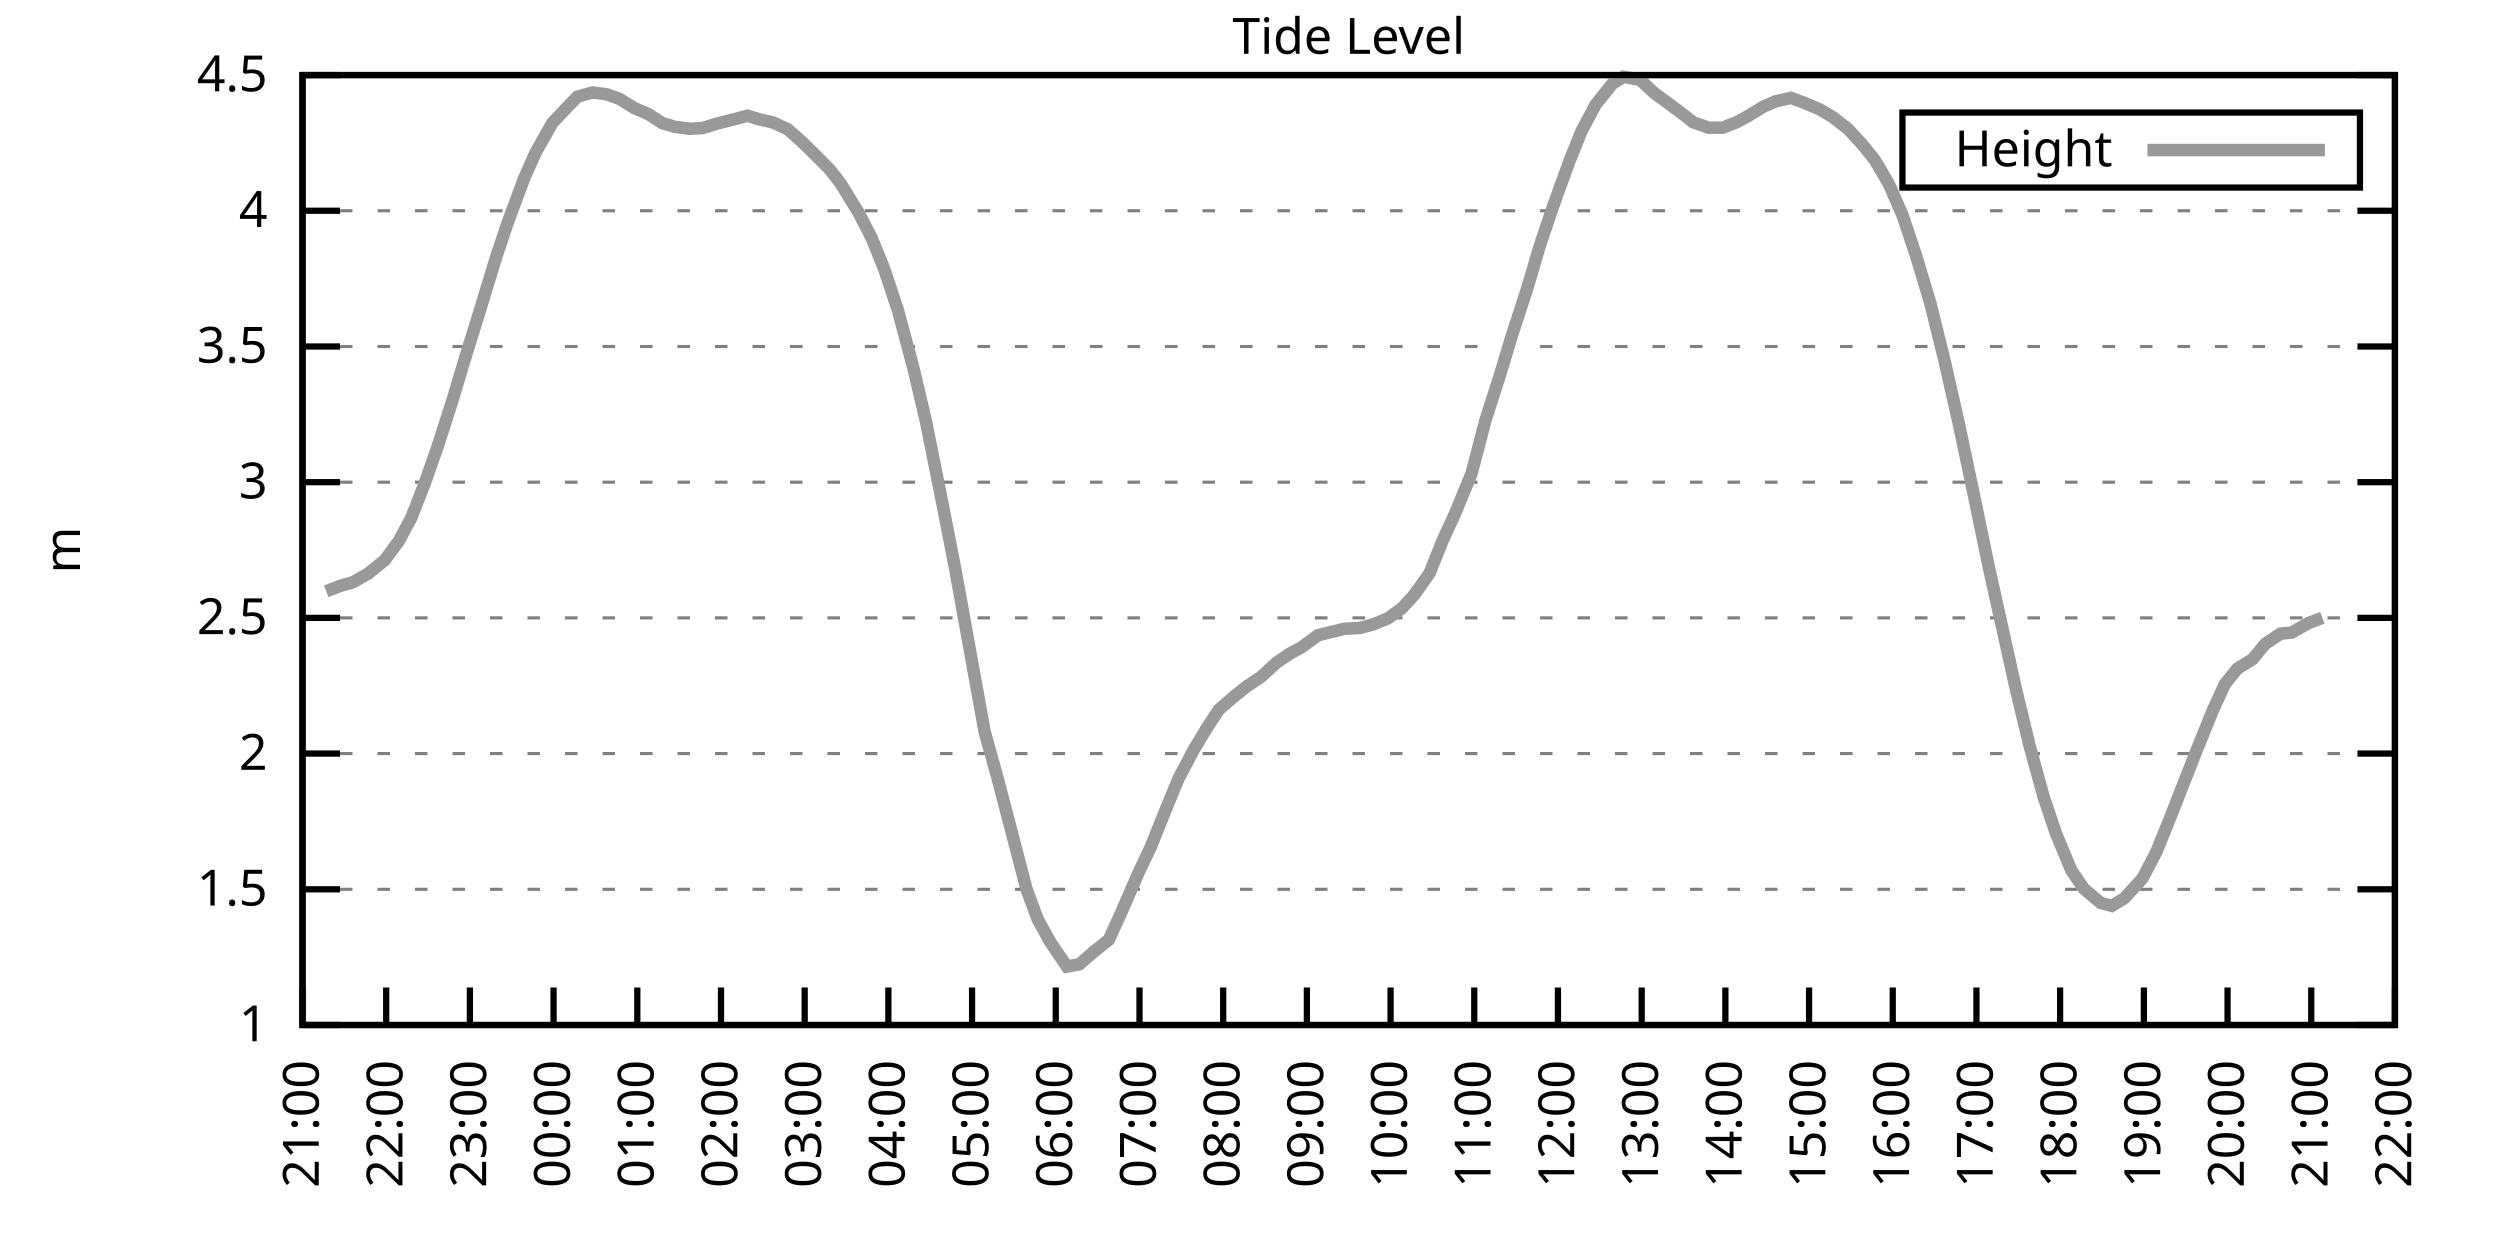
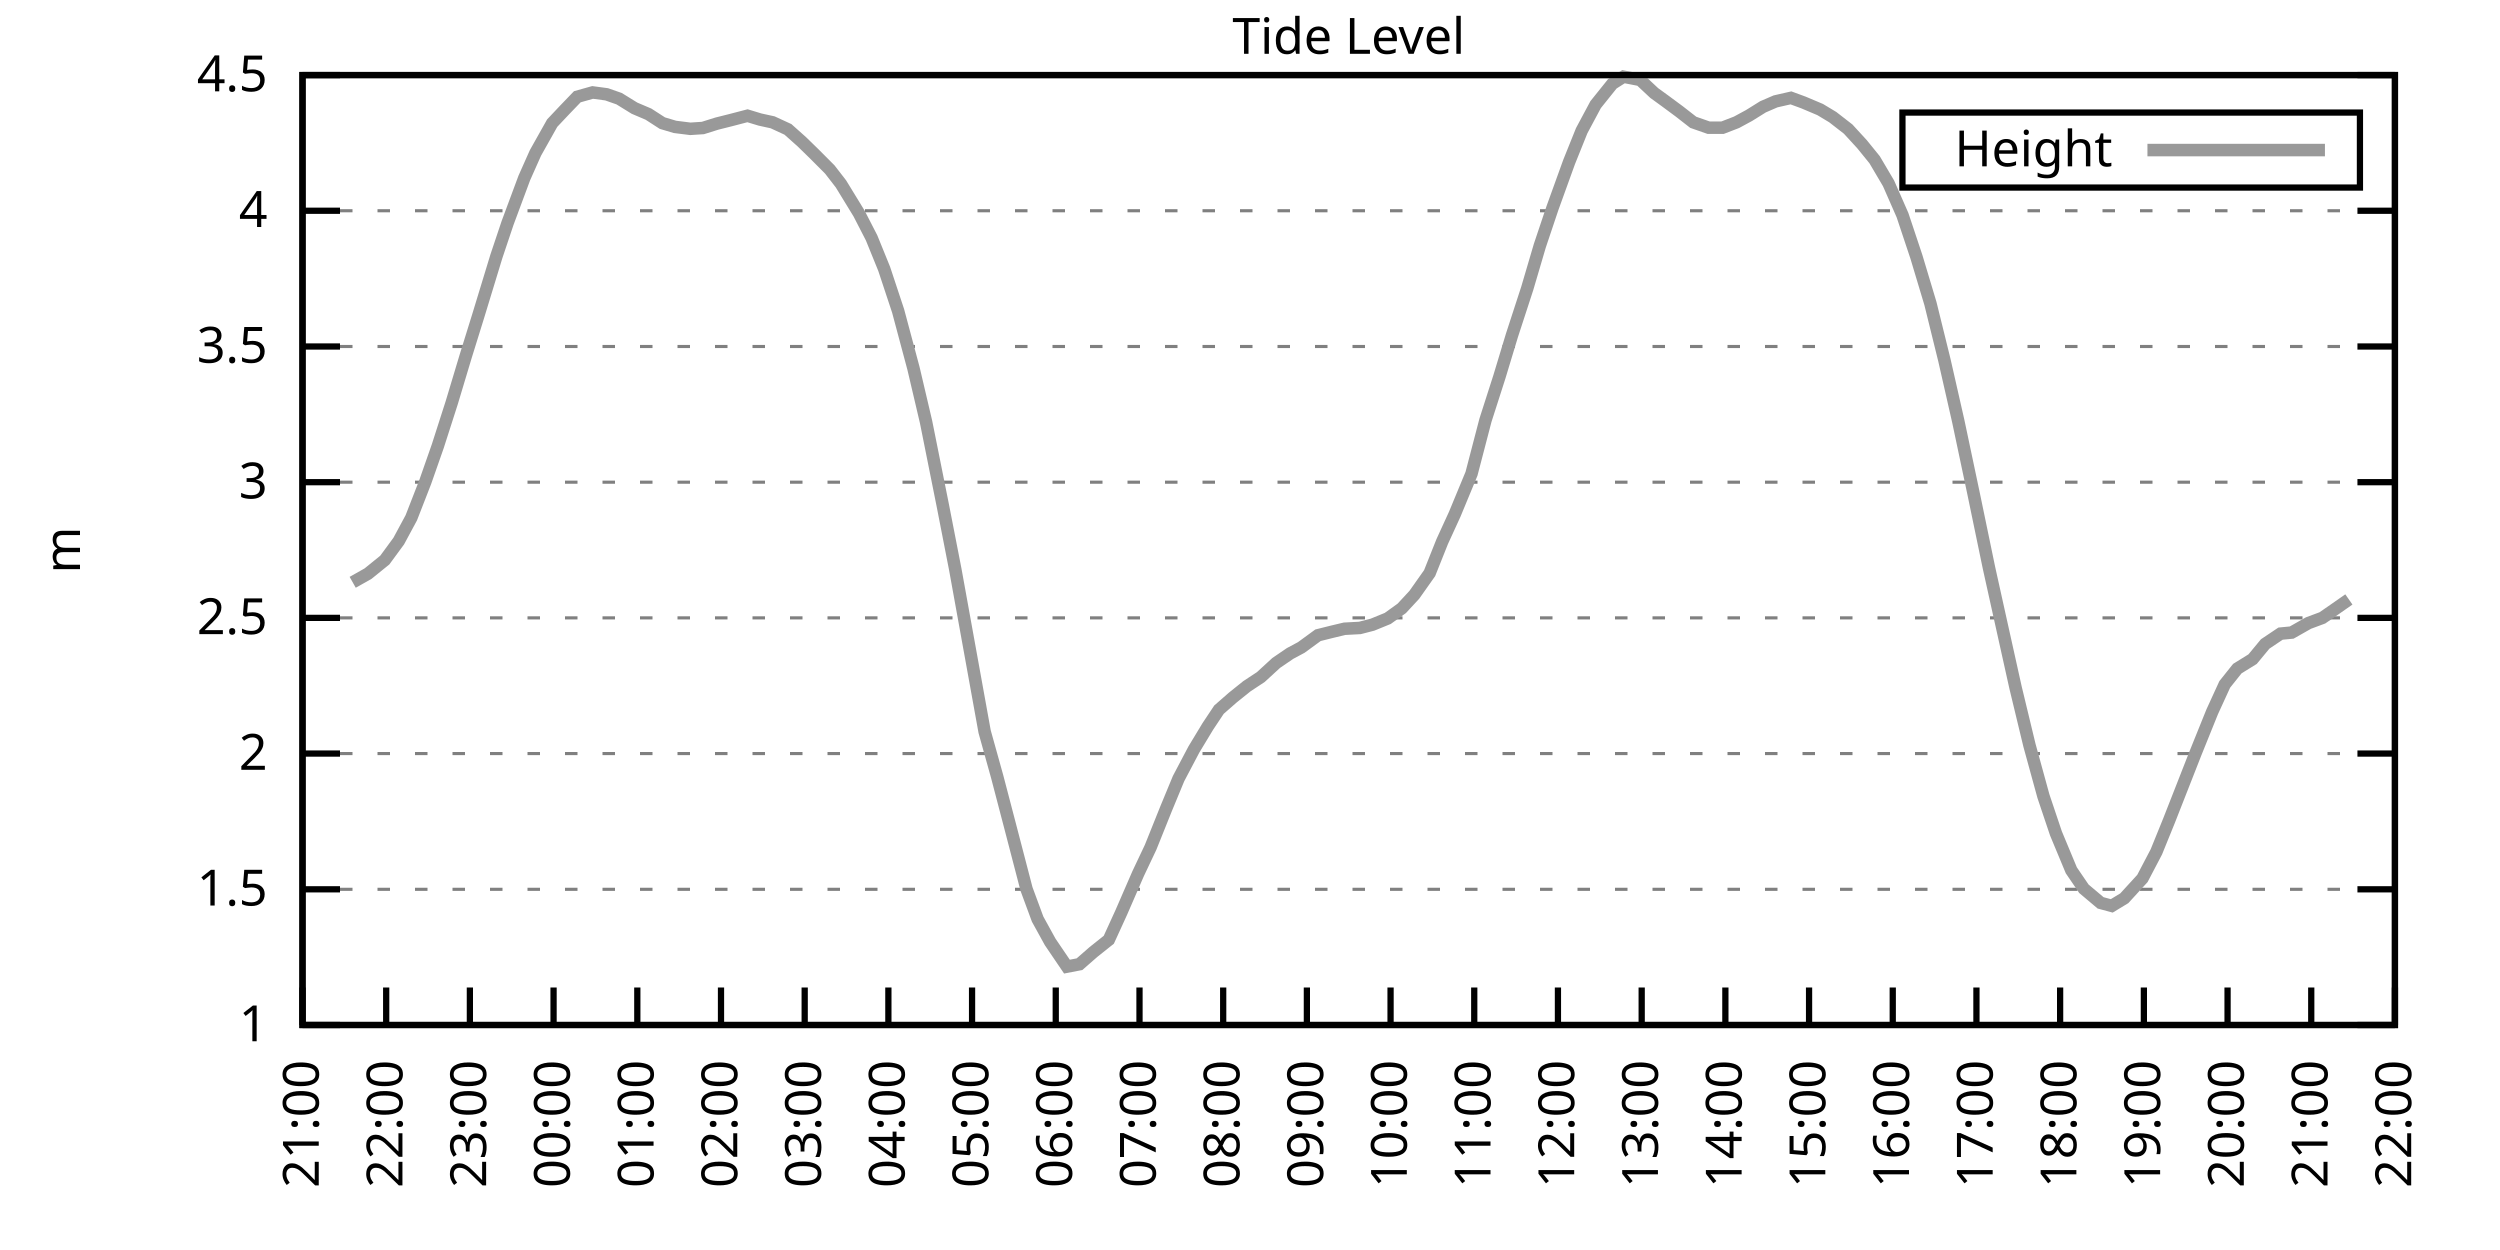
<svg xmlns="http://www.w3.org/2000/svg" xmlns:xlink="http://www.w3.org/1999/xlink" width="400" height="200" viewBox="0 0 400 200">
  <g id="gnuplot_canvas">
    <rect x="0" y="0" width="400" height="200" fill="none" />
    <defs>
      <circle id="gpDot" r="0.5" stroke-width="0.5" stroke="currentColor" />
      <path id="gpPt0" stroke-width="0.333" stroke="currentColor" d="M-1,0 h2 M0,-1 v2" />
      <path id="gpPt1" stroke-width="0.333" stroke="currentColor" d="M-1,-1 L1,1 M1,-1 L-1,1" />
      <path id="gpPt2" stroke-width="0.333" stroke="currentColor" d="M-1,0 L1,0 M0,-1 L0,1 M-1,-1 L1,1 M-1,1 L1,-1" />
      <rect id="gpPt3" stroke-width="0.333" stroke="currentColor" x="-1" y="-1" width="2" height="2" />
      <rect id="gpPt4" stroke-width="0.333" stroke="currentColor" fill="currentColor" x="-1" y="-1" width="2" height="2" />
      <circle id="gpPt5" stroke-width="0.333" stroke="currentColor" cx="0" cy="0" r="1" />
      <use xlink:href="#gpPt5" id="gpPt6" fill="currentColor" stroke="none" />
      <path id="gpPt7" stroke-width="0.333" stroke="currentColor" d="M0,-1.33 L-1.33,0.67 L1.33,0.67 z" />
      <use xlink:href="#gpPt7" id="gpPt8" fill="currentColor" stroke="none" />
      <use xlink:href="#gpPt7" id="gpPt9" stroke="currentColor" transform="rotate(180)" />
      <use xlink:href="#gpPt9" id="gpPt10" fill="currentColor" stroke="none" />
      <use xlink:href="#gpPt3" id="gpPt11" stroke="currentColor" transform="rotate(45)" />
      <use xlink:href="#gpPt11" id="gpPt12" fill="currentColor" stroke="none" />
      <path id="gpPt13" stroke-width="0.333" stroke="currentColor" d="M0,1.330 L1.265,0.411 L0.782,-1.067 L-0.782,-1.076 L-1.265,0.411 z" />
      <use xlink:href="#gpPt13" id="gpPt14" fill="currentColor" stroke="none" />
      <filter id="textbox" filterUnits="objectBoundingBox" x="0" y="0" height="1" width="1">
        <feFlood flood-color="white" flood-opacity="1" result="bgnd" />
        <feComposite in="SourceGraphic" in2="bgnd" operator="atop" />
      </filter>
      <filter id="greybox" filterUnits="objectBoundingBox" x="0" y="0" height="1" width="1">
        <feFlood flood-color="lightgrey" flood-opacity="1" result="grey" />
        <feComposite in="SourceGraphic" in2="grey" operator="atop" />
      </filter>
    </defs>
    <g fill="none" color="white" stroke="currentColor" stroke-width="1.00" stroke-linecap="butt" stroke-linejoin="miter">
</g>
    <g fill="none" color="black" stroke="currentColor" stroke-width="1.00" stroke-linecap="butt" stroke-linejoin="miter">
      <g stroke="none" shape-rendering="crispEdges">
        <polygon fill="rgb(255, 255, 255)" points="48.40,164.00 383.18,164.00 383.18,12.02 48.40,12.02 " />
      </g>
    </g>
    <g fill="none" color="black" stroke="currentColor" stroke-width="1.00" stroke-linecap="butt" stroke-linejoin="miter">
</g>
    <g fill="none" color="black" stroke="black" stroke-width="0.50" stroke-linecap="butt" stroke-linejoin="miter">
</g>
    <g fill="none" color="gray" stroke="currentColor" stroke-width="0.50" stroke-linecap="butt" stroke-linejoin="miter">
      <path stroke="gray" stroke-dasharray="2,4" class="gridline" d="M48.40,164.00 L383.19,164.00  " />
    </g>
    <g fill="none" color="gray" stroke="gray" stroke-width="1.00" stroke-linecap="butt" stroke-linejoin="miter">
</g>
    <g fill="none" color="black" stroke="currentColor" stroke-width="1.00" stroke-linecap="butt" stroke-linejoin="miter">
      <path stroke="black" d="M48.40,164.00 L54.40,164.00 M383.19,164.00 L377.19,164.00  " />
      <g transform="translate(42.80,166.60)" stroke="none" fill="black" font-family="Sans" font-size="8.00" text-anchor="end">
        <text>
          <tspan font-family="Sans"> 1</tspan>
        </text>
      </g>
    </g>
    <g fill="none" color="black" stroke="currentColor" stroke-width="1.00" stroke-linecap="butt" stroke-linejoin="miter">
</g>
    <g fill="none" color="black" stroke="black" stroke-width="0.50" stroke-linecap="butt" stroke-linejoin="miter">
</g>
    <g fill="none" color="gray" stroke="currentColor" stroke-width="0.50" stroke-linecap="butt" stroke-linejoin="miter">
      <path stroke="gray" stroke-dasharray="2,4" class="gridline" d="M48.40,142.29 L383.19,142.29  " />
    </g>
    <g fill="none" color="gray" stroke="gray" stroke-width="1.00" stroke-linecap="butt" stroke-linejoin="miter">
</g>
    <g fill="none" color="black" stroke="currentColor" stroke-width="1.00" stroke-linecap="butt" stroke-linejoin="miter">
      <path stroke="black" d="M48.40,142.29 L54.40,142.29 M383.19,142.29 L377.19,142.29  " />
      <g transform="translate(42.80,144.89)" stroke="none" fill="black" font-family="Sans" font-size="8.00" text-anchor="end">
        <text>
          <tspan font-family="Sans"> 1.5</tspan>
        </text>
      </g>
    </g>
    <g fill="none" color="black" stroke="currentColor" stroke-width="1.00" stroke-linecap="butt" stroke-linejoin="miter">
</g>
    <g fill="none" color="black" stroke="black" stroke-width="0.50" stroke-linecap="butt" stroke-linejoin="miter">
</g>
    <g fill="none" color="gray" stroke="currentColor" stroke-width="0.50" stroke-linecap="butt" stroke-linejoin="miter">
      <path stroke="gray" stroke-dasharray="2,4" class="gridline" d="M48.40,120.57 L383.19,120.57  " />
    </g>
    <g fill="none" color="gray" stroke="gray" stroke-width="1.00" stroke-linecap="butt" stroke-linejoin="miter">
</g>
    <g fill="none" color="black" stroke="currentColor" stroke-width="1.00" stroke-linecap="butt" stroke-linejoin="miter">
      <path stroke="black" d="M48.40,120.57 L54.40,120.57 M383.19,120.57 L377.19,120.57  " />
      <g transform="translate(42.80,123.17)" stroke="none" fill="black" font-family="Sans" font-size="8.00" text-anchor="end">
        <text>
          <tspan font-family="Sans"> 2</tspan>
        </text>
      </g>
    </g>
    <g fill="none" color="black" stroke="currentColor" stroke-width="1.00" stroke-linecap="butt" stroke-linejoin="miter">
</g>
    <g fill="none" color="black" stroke="black" stroke-width="0.50" stroke-linecap="butt" stroke-linejoin="miter">
</g>
    <g fill="none" color="gray" stroke="currentColor" stroke-width="0.50" stroke-linecap="butt" stroke-linejoin="miter">
      <path stroke="gray" stroke-dasharray="2,4" class="gridline" d="M48.40,98.86 L383.19,98.86  " />
    </g>
    <g fill="none" color="gray" stroke="gray" stroke-width="1.00" stroke-linecap="butt" stroke-linejoin="miter">
</g>
    <g fill="none" color="black" stroke="currentColor" stroke-width="1.00" stroke-linecap="butt" stroke-linejoin="miter">
      <path stroke="black" d="M48.40,98.86 L54.40,98.86 M383.19,98.86 L377.19,98.86  " />
      <g transform="translate(42.80,101.46)" stroke="none" fill="black" font-family="Sans" font-size="8.00" text-anchor="end">
        <text>
          <tspan font-family="Sans"> 2.5</tspan>
        </text>
      </g>
    </g>
    <g fill="none" color="black" stroke="currentColor" stroke-width="1.00" stroke-linecap="butt" stroke-linejoin="miter">
</g>
    <g fill="none" color="black" stroke="black" stroke-width="0.50" stroke-linecap="butt" stroke-linejoin="miter">
</g>
    <g fill="none" color="gray" stroke="currentColor" stroke-width="0.50" stroke-linecap="butt" stroke-linejoin="miter">
      <path stroke="gray" stroke-dasharray="2,4" class="gridline" d="M48.40,77.15 L383.19,77.15  " />
    </g>
    <g fill="none" color="gray" stroke="gray" stroke-width="1.00" stroke-linecap="butt" stroke-linejoin="miter">
</g>
    <g fill="none" color="black" stroke="currentColor" stroke-width="1.00" stroke-linecap="butt" stroke-linejoin="miter">
      <path stroke="black" d="M48.40,77.15 L54.40,77.15 M383.19,77.15 L377.19,77.15  " />
      <g transform="translate(42.80,79.75)" stroke="none" fill="black" font-family="Sans" font-size="8.00" text-anchor="end">
        <text>
          <tspan font-family="Sans"> 3</tspan>
        </text>
      </g>
    </g>
    <g fill="none" color="black" stroke="currentColor" stroke-width="1.00" stroke-linecap="butt" stroke-linejoin="miter">
</g>
    <g fill="none" color="black" stroke="black" stroke-width="0.50" stroke-linecap="butt" stroke-linejoin="miter">
</g>
    <g fill="none" color="gray" stroke="currentColor" stroke-width="0.50" stroke-linecap="butt" stroke-linejoin="miter">
      <path stroke="gray" stroke-dasharray="2,4" class="gridline" d="M48.40,55.44 L383.19,55.44  " />
    </g>
    <g fill="none" color="gray" stroke="gray" stroke-width="1.00" stroke-linecap="butt" stroke-linejoin="miter">
</g>
    <g fill="none" color="black" stroke="currentColor" stroke-width="1.00" stroke-linecap="butt" stroke-linejoin="miter">
      <path stroke="black" d="M48.40,55.44 L54.40,55.44 M383.19,55.44 L377.19,55.44  " />
      <g transform="translate(42.80,58.04)" stroke="none" fill="black" font-family="Sans" font-size="8.00" text-anchor="end">
        <text>
          <tspan font-family="Sans"> 3.5</tspan>
        </text>
      </g>
    </g>
    <g fill="none" color="black" stroke="currentColor" stroke-width="1.00" stroke-linecap="butt" stroke-linejoin="miter">
</g>
    <g fill="none" color="black" stroke="black" stroke-width="0.50" stroke-linecap="butt" stroke-linejoin="miter">
</g>
    <g fill="none" color="gray" stroke="currentColor" stroke-width="0.50" stroke-linecap="butt" stroke-linejoin="miter">
      <path stroke="gray" stroke-dasharray="2,4" class="gridline" d="M48.40,33.72 L383.19,33.72  " />
    </g>
    <g fill="none" color="gray" stroke="gray" stroke-width="1.00" stroke-linecap="butt" stroke-linejoin="miter">
</g>
    <g fill="none" color="black" stroke="currentColor" stroke-width="1.00" stroke-linecap="butt" stroke-linejoin="miter">
      <path stroke="black" d="M48.40,33.72 L54.40,33.72 M383.19,33.72 L377.19,33.72  " />
      <g transform="translate(42.80,36.32)" stroke="none" fill="black" font-family="Sans" font-size="8.00" text-anchor="end">
        <text>
          <tspan font-family="Sans"> 4</tspan>
        </text>
      </g>
    </g>
    <g fill="none" color="black" stroke="currentColor" stroke-width="1.00" stroke-linecap="butt" stroke-linejoin="miter">
</g>
    <g fill="none" color="black" stroke="black" stroke-width="0.50" stroke-linecap="butt" stroke-linejoin="miter">
</g>
    <g fill="none" color="gray" stroke="currentColor" stroke-width="0.50" stroke-linecap="butt" stroke-linejoin="miter">
      <path stroke="gray" stroke-dasharray="2,4" class="gridline" d="M48.40,12.01 L383.19,12.01  " />
    </g>
    <g fill="none" color="gray" stroke="gray" stroke-width="1.00" stroke-linecap="butt" stroke-linejoin="miter">
</g>
    <g fill="none" color="black" stroke="currentColor" stroke-width="1.00" stroke-linecap="butt" stroke-linejoin="miter">
      <path stroke="black" d="M48.40,12.01 L54.40,12.01 M383.19,12.01 L377.19,12.01  " />
      <g transform="translate(42.80,14.61)" stroke="none" fill="black" font-family="Sans" font-size="8.00" text-anchor="end">
        <text>
          <tspan font-family="Sans"> 4.5</tspan>
        </text>
      </g>
    </g>
    <g fill="none" color="black" stroke="currentColor" stroke-width="1.00" stroke-linecap="butt" stroke-linejoin="miter">
      <path stroke="black" d="M48.40,164.00 L48.40,158.00  " />
      <g transform="translate(51.00,169.60) rotate(270.00)" stroke="none" fill="black" font-family="Sans" font-size="8.00" text-anchor="end">
        <text>
          <tspan font-family="Sans">21:00</tspan>
        </text>
      </g>
    </g>
    <g fill="none" color="black" stroke="currentColor" stroke-width="1.00" stroke-linecap="butt" stroke-linejoin="miter">
      <path stroke="black" d="M61.79,164.00 L61.79,158.00  " />
      <g transform="translate(64.39,169.60) rotate(270.00)" stroke="none" fill="black" font-family="Sans" font-size="8.00" text-anchor="end">
        <text>
          <tspan font-family="Sans">22:00</tspan>
        </text>
      </g>
    </g>
    <g fill="none" color="black" stroke="currentColor" stroke-width="1.00" stroke-linecap="butt" stroke-linejoin="miter">
      <path stroke="black" d="M75.18,164.00 L75.18,158.00  " />
      <g transform="translate(77.78,169.60) rotate(270.00)" stroke="none" fill="black" font-family="Sans" font-size="8.00" text-anchor="end">
        <text>
          <tspan font-family="Sans">23:00</tspan>
        </text>
      </g>
    </g>
    <g fill="none" color="black" stroke="currentColor" stroke-width="1.00" stroke-linecap="butt" stroke-linejoin="miter">
      <path stroke="black" d="M88.57,164.00 L88.57,158.00  " />
      <g transform="translate(91.17,169.60) rotate(270.00)" stroke="none" fill="black" font-family="Sans" font-size="8.00" text-anchor="end">
        <text>
          <tspan font-family="Sans">00:00</tspan>
        </text>
      </g>
    </g>
    <g fill="none" color="black" stroke="currentColor" stroke-width="1.00" stroke-linecap="butt" stroke-linejoin="miter">
      <path stroke="black" d="M101.97,164.00 L101.97,158.00  " />
      <g transform="translate(104.57,169.60) rotate(270.00)" stroke="none" fill="black" font-family="Sans" font-size="8.00" text-anchor="end">
        <text>
          <tspan font-family="Sans">01:00</tspan>
        </text>
      </g>
    </g>
    <g fill="none" color="black" stroke="currentColor" stroke-width="1.00" stroke-linecap="butt" stroke-linejoin="miter">
      <path stroke="black" d="M115.36,164.00 L115.36,158.00  " />
      <g transform="translate(117.96,169.60) rotate(270.00)" stroke="none" fill="black" font-family="Sans" font-size="8.00" text-anchor="end">
        <text>
          <tspan font-family="Sans">02:00</tspan>
        </text>
      </g>
    </g>
    <g fill="none" color="black" stroke="currentColor" stroke-width="1.00" stroke-linecap="butt" stroke-linejoin="miter">
      <path stroke="black" d="M128.75,164.00 L128.75,158.00  " />
      <g transform="translate(131.35,169.60) rotate(270.00)" stroke="none" fill="black" font-family="Sans" font-size="8.00" text-anchor="end">
        <text>
          <tspan font-family="Sans">03:00</tspan>
        </text>
      </g>
    </g>
    <g fill="none" color="black" stroke="currentColor" stroke-width="1.00" stroke-linecap="butt" stroke-linejoin="miter">
      <path stroke="black" d="M142.14,164.00 L142.14,158.00  " />
      <g transform="translate(144.74,169.60) rotate(270.00)" stroke="none" fill="black" font-family="Sans" font-size="8.00" text-anchor="end">
        <text>
          <tspan font-family="Sans">04:00</tspan>
        </text>
      </g>
    </g>
    <g fill="none" color="black" stroke="currentColor" stroke-width="1.00" stroke-linecap="butt" stroke-linejoin="miter">
      <path stroke="black" d="M155.53,164.00 L155.53,158.00  " />
      <g transform="translate(158.13,169.60) rotate(270.00)" stroke="none" fill="black" font-family="Sans" font-size="8.00" text-anchor="end">
        <text>
          <tspan font-family="Sans">05:00</tspan>
        </text>
      </g>
    </g>
    <g fill="none" color="black" stroke="currentColor" stroke-width="1.00" stroke-linecap="butt" stroke-linejoin="miter">
      <path stroke="black" d="M168.92,164.00 L168.92,158.00  " />
      <g transform="translate(171.52,169.60) rotate(270.00)" stroke="none" fill="black" font-family="Sans" font-size="8.00" text-anchor="end">
        <text>
          <tspan font-family="Sans">06:00</tspan>
        </text>
      </g>
    </g>
    <g fill="none" color="black" stroke="currentColor" stroke-width="1.00" stroke-linecap="butt" stroke-linejoin="miter">
      <path stroke="black" d="M182.32,164.00 L182.32,158.00  " />
      <g transform="translate(184.92,169.60) rotate(270.00)" stroke="none" fill="black" font-family="Sans" font-size="8.00" text-anchor="end">
        <text>
          <tspan font-family="Sans">07:00</tspan>
        </text>
      </g>
    </g>
    <g fill="none" color="black" stroke="currentColor" stroke-width="1.00" stroke-linecap="butt" stroke-linejoin="miter">
      <path stroke="black" d="M195.71,164.00 L195.71,158.00  " />
      <g transform="translate(198.31,169.60) rotate(270.00)" stroke="none" fill="black" font-family="Sans" font-size="8.00" text-anchor="end">
        <text>
          <tspan font-family="Sans">08:00</tspan>
        </text>
      </g>
    </g>
    <g fill="none" color="black" stroke="currentColor" stroke-width="1.00" stroke-linecap="butt" stroke-linejoin="miter">
      <path stroke="black" d="M209.10,164.00 L209.10,158.00  " />
      <g transform="translate(211.70,169.60) rotate(270.00)" stroke="none" fill="black" font-family="Sans" font-size="8.00" text-anchor="end">
        <text>
          <tspan font-family="Sans">09:00</tspan>
        </text>
      </g>
    </g>
    <g fill="none" color="black" stroke="currentColor" stroke-width="1.00" stroke-linecap="butt" stroke-linejoin="miter">
      <path stroke="black" d="M222.49,164.00 L222.49,158.00  " />
      <g transform="translate(225.09,169.60) rotate(270.00)" stroke="none" fill="black" font-family="Sans" font-size="8.00" text-anchor="end">
        <text>
          <tspan font-family="Sans">10:00</tspan>
        </text>
      </g>
    </g>
    <g fill="none" color="black" stroke="currentColor" stroke-width="1.00" stroke-linecap="butt" stroke-linejoin="miter">
      <path stroke="black" d="M235.88,164.00 L235.88,158.00  " />
      <g transform="translate(238.48,169.60) rotate(270.00)" stroke="none" fill="black" font-family="Sans" font-size="8.00" text-anchor="end">
        <text>
          <tspan font-family="Sans">11:00</tspan>
        </text>
      </g>
    </g>
    <g fill="none" color="black" stroke="currentColor" stroke-width="1.00" stroke-linecap="butt" stroke-linejoin="miter">
      <path stroke="black" d="M249.27,164.00 L249.27,158.00  " />
      <g transform="translate(251.87,169.60) rotate(270.00)" stroke="none" fill="black" font-family="Sans" font-size="8.00" text-anchor="end">
        <text>
          <tspan font-family="Sans">12:00</tspan>
        </text>
      </g>
    </g>
    <g fill="none" color="black" stroke="currentColor" stroke-width="1.00" stroke-linecap="butt" stroke-linejoin="miter">
      <path stroke="black" d="M262.67,164.00 L262.67,158.00  " />
      <g transform="translate(265.27,169.60) rotate(270.00)" stroke="none" fill="black" font-family="Sans" font-size="8.00" text-anchor="end">
        <text>
          <tspan font-family="Sans">13:00</tspan>
        </text>
      </g>
    </g>
    <g fill="none" color="black" stroke="currentColor" stroke-width="1.00" stroke-linecap="butt" stroke-linejoin="miter">
      <path stroke="black" d="M276.06,164.00 L276.06,158.00  " />
      <g transform="translate(278.66,169.60) rotate(270.00)" stroke="none" fill="black" font-family="Sans" font-size="8.00" text-anchor="end">
        <text>
          <tspan font-family="Sans">14:00</tspan>
        </text>
      </g>
    </g>
    <g fill="none" color="black" stroke="currentColor" stroke-width="1.00" stroke-linecap="butt" stroke-linejoin="miter">
      <path stroke="black" d="M289.45,164.00 L289.45,158.00  " />
      <g transform="translate(292.05,169.60) rotate(270.00)" stroke="none" fill="black" font-family="Sans" font-size="8.00" text-anchor="end">
        <text>
          <tspan font-family="Sans">15:00</tspan>
        </text>
      </g>
    </g>
    <g fill="none" color="black" stroke="currentColor" stroke-width="1.00" stroke-linecap="butt" stroke-linejoin="miter">
      <path stroke="black" d="M302.84,164.00 L302.84,158.00  " />
      <g transform="translate(305.44,169.60) rotate(270.00)" stroke="none" fill="black" font-family="Sans" font-size="8.00" text-anchor="end">
        <text>
          <tspan font-family="Sans">16:00</tspan>
        </text>
      </g>
    </g>
    <g fill="none" color="black" stroke="currentColor" stroke-width="1.00" stroke-linecap="butt" stroke-linejoin="miter">
      <path stroke="black" d="M316.23,164.00 L316.23,158.00  " />
      <g transform="translate(318.83,169.60) rotate(270.00)" stroke="none" fill="black" font-family="Sans" font-size="8.00" text-anchor="end">
        <text>
          <tspan font-family="Sans">17:00</tspan>
        </text>
      </g>
    </g>
    <g fill="none" color="black" stroke="currentColor" stroke-width="1.00" stroke-linecap="butt" stroke-linejoin="miter">
      <path stroke="black" d="M329.62,164.00 L329.62,158.00  " />
      <g transform="translate(332.22,169.60) rotate(270.00)" stroke="none" fill="black" font-family="Sans" font-size="8.00" text-anchor="end">
        <text>
          <tspan font-family="Sans">18:00</tspan>
        </text>
      </g>
    </g>
    <g fill="none" color="black" stroke="currentColor" stroke-width="1.00" stroke-linecap="butt" stroke-linejoin="miter">
      <path stroke="black" d="M343.02,164.00 L343.02,158.00  " />
      <g transform="translate(345.62,169.60) rotate(270.00)" stroke="none" fill="black" font-family="Sans" font-size="8.00" text-anchor="end">
        <text>
          <tspan font-family="Sans">19:00</tspan>
        </text>
      </g>
    </g>
    <g fill="none" color="black" stroke="currentColor" stroke-width="1.00" stroke-linecap="butt" stroke-linejoin="miter">
      <path stroke="black" d="M356.41,164.00 L356.41,158.00  " />
      <g transform="translate(359.01,169.60) rotate(270.00)" stroke="none" fill="black" font-family="Sans" font-size="8.00" text-anchor="end">
        <text>
          <tspan font-family="Sans">20:00</tspan>
        </text>
      </g>
    </g>
    <g fill="none" color="black" stroke="currentColor" stroke-width="1.00" stroke-linecap="butt" stroke-linejoin="miter">
      <path stroke="black" d="M369.80,164.00 L369.80,158.00  " />
      <g transform="translate(372.40,169.60) rotate(270.00)" stroke="none" fill="black" font-family="Sans" font-size="8.00" text-anchor="end">
        <text>
          <tspan font-family="Sans">21:00</tspan>
        </text>
      </g>
    </g>
    <g fill="none" color="black" stroke="currentColor" stroke-width="1.00" stroke-linecap="butt" stroke-linejoin="miter">
      <path stroke="black" d="M383.19,164.00 L383.19,158.00  " />
      <g transform="translate(385.79,169.60) rotate(270.00)" stroke="none" fill="black" font-family="Sans" font-size="8.00" text-anchor="end">
        <text>
          <tspan font-family="Sans">22:00</tspan>
        </text>
      </g>
    </g>
    <g fill="none" color="black" stroke="currentColor" stroke-width="1.00" stroke-linecap="butt" stroke-linejoin="miter">
</g>
    <g fill="none" color="black" stroke="currentColor" stroke-width="1.00" stroke-linecap="butt" stroke-linejoin="miter">
      <path stroke="black" d="M48.40,12.01 L48.40,164.00 L383.19,164.00 L383.19,12.01 L48.40,12.01 Z  " />
    </g>
    <g fill="none" color="black" stroke="currentColor" stroke-width="1.00" stroke-linecap="butt" stroke-linejoin="miter">
</g>
    <g fill="none" color="black" stroke="currentColor" stroke-width="1.00" stroke-linecap="butt" stroke-linejoin="miter">
      <path stroke="black" d="M304.39,30.01 L304.39,18.01 L377.59,18.01 L377.59,30.01 L304.39,30.01 Z  " />
    </g>
    <g id="Tide_level_plot_1">
      <g fill="none" color="white" stroke="black" stroke-width="2.00" stroke-linecap="butt" stroke-linejoin="miter">
</g>
      <g fill="none" color="black" stroke="currentColor" stroke-width="2.00" stroke-linecap="butt" stroke-linejoin="miter">
        <g transform="translate(337.99,26.61)" stroke="none" fill="black" font-family="Sans" font-size="8.00" text-anchor="end">
          <text>
            <tspan font-family="Sans">Height</tspan>
          </text>
        </g>
      </g>
      <g fill="none" color="black" stroke="currentColor" stroke-width="2.00" stroke-linecap="butt" stroke-linejoin="miter">
-         <path stroke="rgb(153, 153, 153)" d="M343.59,24.01 L371.99,24.01 M52.19,94.61 L54.43,93.74 L56.43,93.17 L58.89,91.78 L61.57,89.61 L63.80,86.57   L65.81,82.84 L68.04,77.11 L70.05,71.37 L72.28,64.42 L74.51,57.00 L76.52,50.53 L79.42,41.02 L81.21,35.68   L83.89,28.47 L85.67,24.47 L88.35,19.70 L90.36,17.57 L92.37,15.48 L94.82,14.79 L97.06,15.09 L99.06,15.79   L101.52,17.31 L103.75,18.26 L105.98,19.70 L107.99,20.30 L110.45,20.61 L112.46,20.48 L114.69,19.78 L116.92,19.22   L119.60,18.52 L121.61,19.13 L123.62,19.57 L126.07,20.70 L128.30,22.69 L130.31,24.65 L132.77,27.12 L134.55,29.42   L137.45,34.16 L139.46,38.07 L141.47,43.02 L143.70,49.75 L146.16,58.95 L148.17,67.51 L150.85,80.88 L152.85,91.13   L157.54,117.06 L159.55,124.27 L161.56,131.95 L164.24,142.24 L166.02,147.06 L168.03,150.71 L170.71,154.66 L172.72,154.27   L174.95,152.32 L177.41,150.36 L179.41,145.98 L182.09,139.81 L184.10,135.56 L186.56,129.43 L188.57,124.57 L191.02,119.92   L193.25,116.23 L195.04,113.54 L197.27,111.59 L199.50,109.80 L201.73,108.33 L204.19,106.07 L206.42,104.55 L208.21,103.59   L210.88,101.64 L213.12,101.08 L215.13,100.60 L217.58,100.47 L219.59,99.95 L222.04,98.95 L224.28,97.34 L226.29,95.17   L228.74,91.70 L230.75,86.66 L232.76,82.27 L235.44,75.80 L237.67,67.25 L239.90,60.30 L241.91,53.66 L244.36,46.14   L246.37,39.32 L248.38,33.33 L251.06,25.91 L253.07,20.91 L255.30,16.74 L257.98,13.40 L259.76,12.27 L262.44,12.79   L264.67,14.88 L266.46,16.18 L268.69,17.83 L270.92,19.57 L273.38,20.43 L275.61,20.43 L277.84,19.57 L279.85,18.48   L282.08,17.09 L284.09,16.22 L286.55,15.66 L288.56,16.40 L291.23,17.53 L293.24,18.74 L295.70,20.65 L297.93,23.08   L299.94,25.56 L302.17,29.34 L304.40,34.42 L306.63,41.11 L308.87,48.57 L311.10,57.61 L313.33,67.42 L315.79,79.06   L318.24,90.87 L320.03,98.95 L322.48,109.98 L324.71,119.23 L326.95,127.39 L328.95,133.34 L331.41,139.25 L333.42,142.20   L336.10,144.46 L337.88,144.94 L339.89,143.72 L342.79,140.55 L345.02,136.29 L347.03,131.34 L349.04,126.22 L351.27,120.53   L353.95,113.89 L355.96,109.50 L357.97,106.98 L360.42,105.46 L362.43,103.03 L364.89,101.38 L366.67,101.21 L369.35,99.69   L371.58,98.86  " />
+         <path stroke="rgb(153, 153, 153)" d="M343.59,24.01 L371.99,24.01 M56.43,93.17 L58.89,91.78 L61.57,89.61 L63.80,86.57 L65.81,82.84 L68.04,77.11   L70.05,71.37 L72.28,64.42 L74.51,57.00 L76.52,50.53 L79.42,41.02 L81.21,35.68 L83.89,28.47 L85.67,24.47   L88.35,19.70 L90.36,17.57 L92.37,15.48 L94.82,14.79 L97.06,15.09 L99.06,15.79 L101.52,17.31 L103.75,18.26   L105.98,19.70 L107.99,20.30 L110.45,20.61 L112.46,20.48 L114.69,19.78 L116.92,19.22 L119.60,18.52 L121.61,19.13   L123.62,19.57 L126.07,20.70 L128.30,22.69 L130.31,24.65 L132.77,27.12 L134.55,29.42 L137.45,34.16 L139.46,38.07   L141.47,43.02 L143.70,49.75 L146.16,58.95 L148.17,67.51 L150.85,80.88 L152.85,91.13 L157.54,117.06 L159.55,124.27   L161.56,131.95 L164.24,142.24 L166.02,147.06 L168.03,150.71 L170.71,154.66 L172.72,154.27 L174.95,152.32 L177.41,150.36   L179.41,145.98 L182.09,139.81 L184.10,135.56 L186.56,129.43 L188.57,124.57 L191.02,119.92 L193.25,116.23 L195.04,113.54   L197.27,111.59 L199.50,109.80 L201.73,108.33 L204.19,106.07 L206.42,104.55 L208.21,103.59 L210.88,101.64 L213.12,101.08   L215.13,100.60 L217.58,100.47 L219.59,99.95 L222.04,98.95 L224.28,97.34 L226.29,95.17 L228.74,91.70 L230.75,86.66   L232.76,82.27 L235.44,75.80 L237.67,67.25 L239.90,60.30 L241.91,53.66 L244.36,46.14 L246.37,39.32 L248.38,33.33   L251.06,25.91 L253.07,20.91 L255.30,16.74 L257.98,13.40 L259.76,12.27 L262.44,12.79 L264.67,14.88 L266.46,16.18   L268.69,17.83 L270.92,19.57 L273.38,20.43 L275.61,20.43 L277.84,19.57 L279.85,18.48 L282.08,17.09 L284.09,16.22   L286.55,15.66 L288.56,16.40 L291.23,17.53 L293.24,18.74 L295.70,20.65 L297.93,23.08 L299.94,25.56 L302.17,29.34   L304.40,34.42 L306.63,41.11 L308.87,48.57 L311.10,57.61 L313.33,67.42 L315.79,79.06 L318.24,90.87 L320.03,98.95   L322.48,109.98 L324.71,119.23 L326.95,127.39 L328.95,133.34 L331.41,139.25 L333.42,142.20 L336.10,144.46 L337.88,144.94   L339.89,143.72 L342.79,140.55 L345.02,136.29 L347.03,131.34 L349.04,126.22 L351.27,120.53 L353.95,113.89 L355.96,109.50   L357.97,106.98 L360.42,105.46 L362.43,103.03 L364.89,101.38 L366.67,101.21 L369.35,99.69 L371.58,98.86 L373.59,97.47   L375.82,95.91  " />
      </g>
    </g>
    <g fill="none" color="black" stroke="currentColor" stroke-width="2.00" stroke-linecap="butt" stroke-linejoin="miter">
</g>
    <g fill="none" color="black" stroke="black" stroke-width="1.00" stroke-linecap="butt" stroke-linejoin="miter">
</g>
    <g fill="none" color="black" stroke="currentColor" stroke-width="1.00" stroke-linecap="butt" stroke-linejoin="miter">
      <path stroke="black" d="M48.40,12.01 L48.40,164.00 L383.19,164.00 L383.19,12.01 L48.40,12.01 Z  " />
      <g transform="translate(12.80,88.01) rotate(270.00)" stroke="none" fill="black" font-family="Sans" font-size="8.00" text-anchor="middle">
        <text>
          <tspan font-family="Sans">m</tspan>
        </text>
      </g>
    </g>
    <g fill="none" color="black" stroke="currentColor" stroke-width="1.00" stroke-linecap="butt" stroke-linejoin="miter">
</g>
    <g fill="none" color="black" stroke="currentColor" stroke-width="1.00" stroke-linecap="butt" stroke-linejoin="miter">
      <g transform="translate(215.79,8.61)" stroke="none" fill="black" font-family="Sans" font-size="8.00" text-anchor="middle">
        <text>
          <tspan font-family="Sans">Tide Level</tspan>
        </text>
      </g>
    </g>
    <g fill="none" color="black" stroke="currentColor" stroke-width="1.00" stroke-linecap="butt" stroke-linejoin="miter">
</g>
  </g>
</svg>
